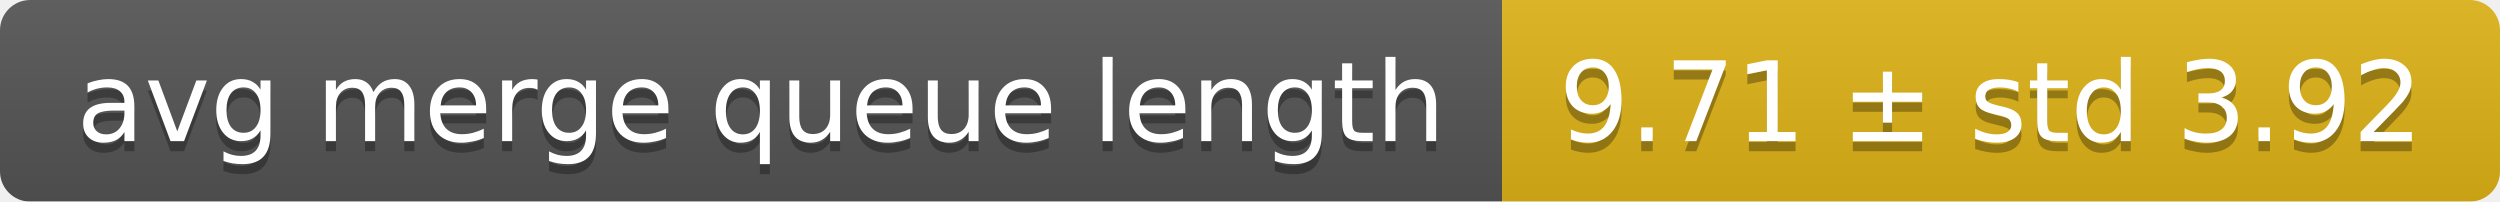
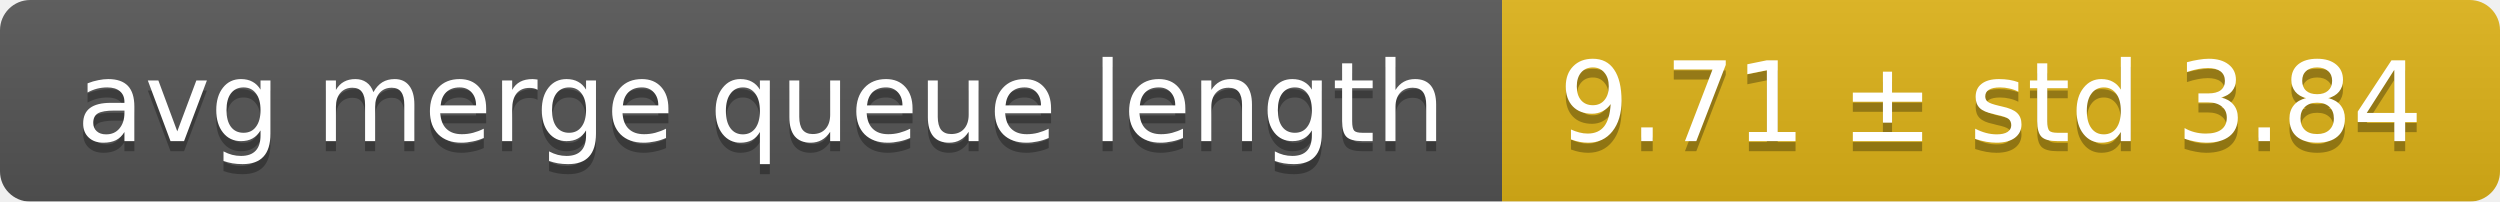
<svg xmlns="http://www.w3.org/2000/svg" width="248" height="20">
  <linearGradient id="smooth" x2="0" y2="100%">
    <stop offset="0" stop-color="#bbb" stop-opacity=".1" />
    <stop offset="1" stop-opacity=".1" />
  </linearGradient>
  <mask id="round">
    <rect width="248" height="20" rx="3" fill="#fff" />
  </mask>
  <g mask="url(#round)">
    <rect width="149" height="20" fill="#555" />
    <rect x="149" width="99" height="20" fill="#dfb317" />
    <rect width="248" height="20" fill="url(#smooth)" />
  </g>
  <g fill="#fff" text-anchor="middle" font-family="DejaVu Sans,Verdana,Geneva,sans-serif" font-size="11">
    <text x="75.5" y="15" fill="#010101" fill-opacity=".3">avg merge queue length</text>
    <text x="75.5" y="14">avg merge queue length</text>
-     <text x="197.5" y="15" fill="#010101" fill-opacity=".3">9.71 ± std 3.92</text>
-     <text x="197.5" y="14">9.71 ± std 3.92</text>
+     <text x="197.5" y="15" fill="#010101" fill-opacity=".3">9.71 ± std 3.84</text>
+     <text x="197.5" y="14">9.71 ± std 3.84</text>
  </g>
</svg>
